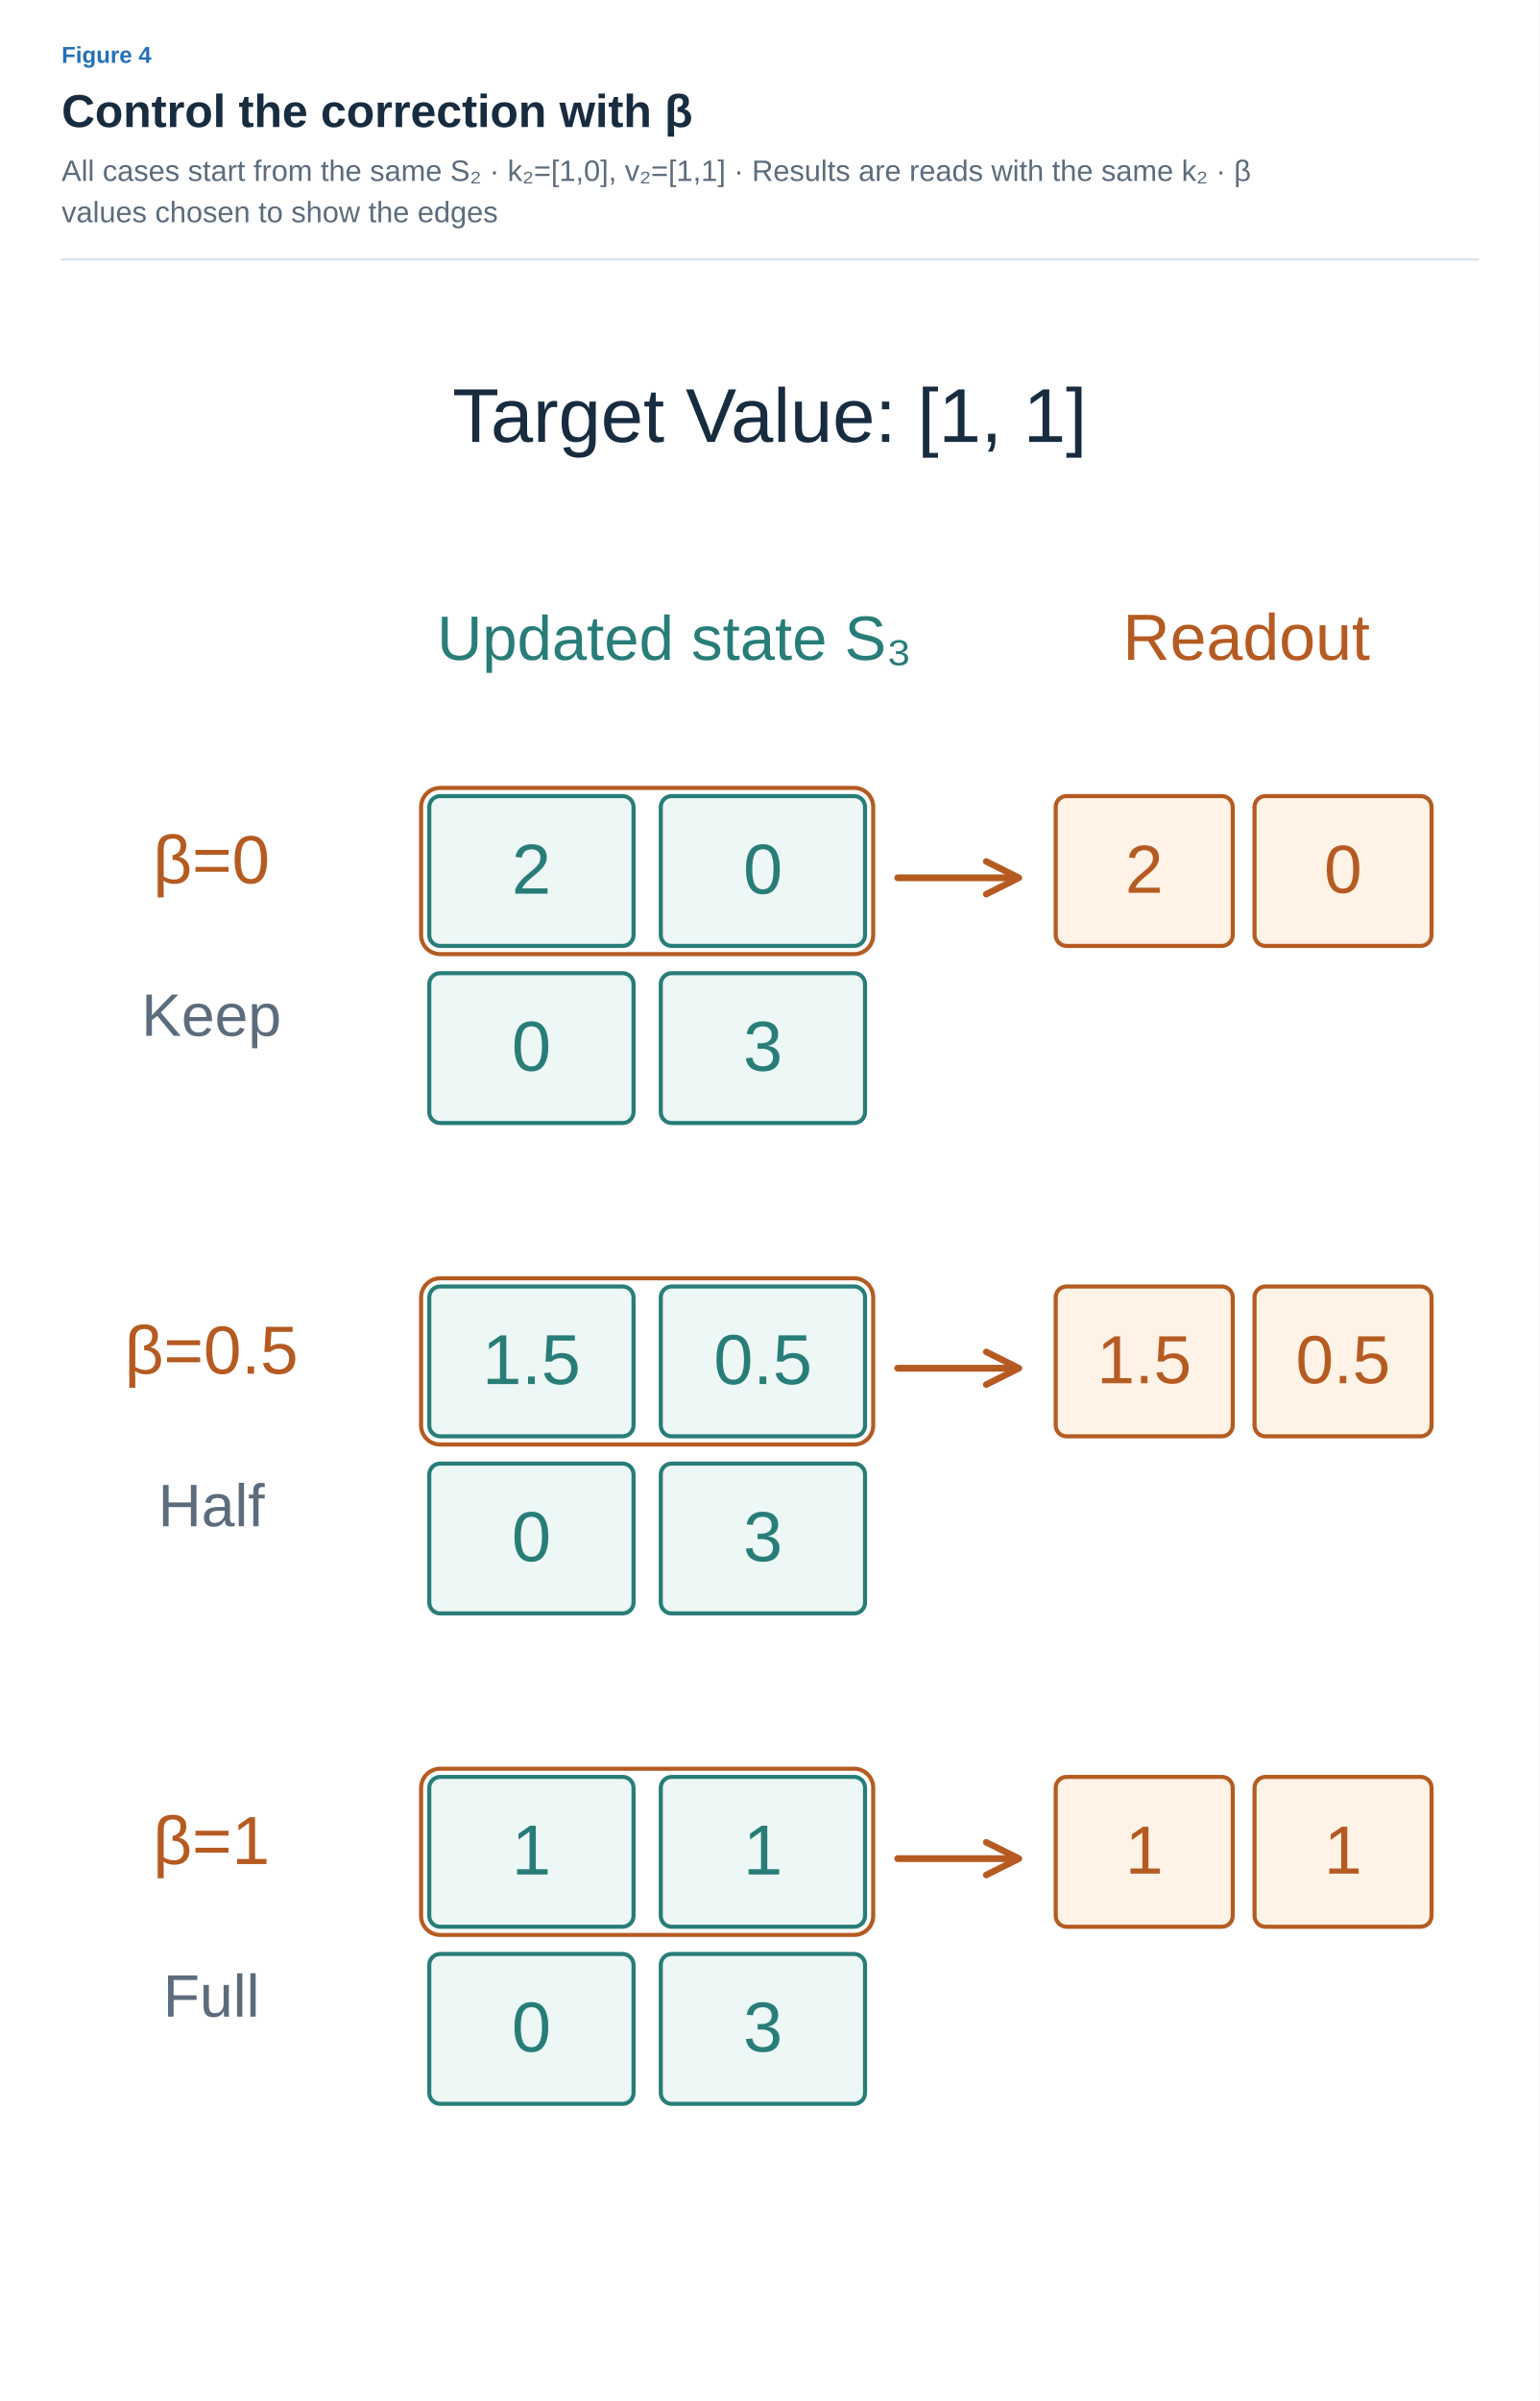
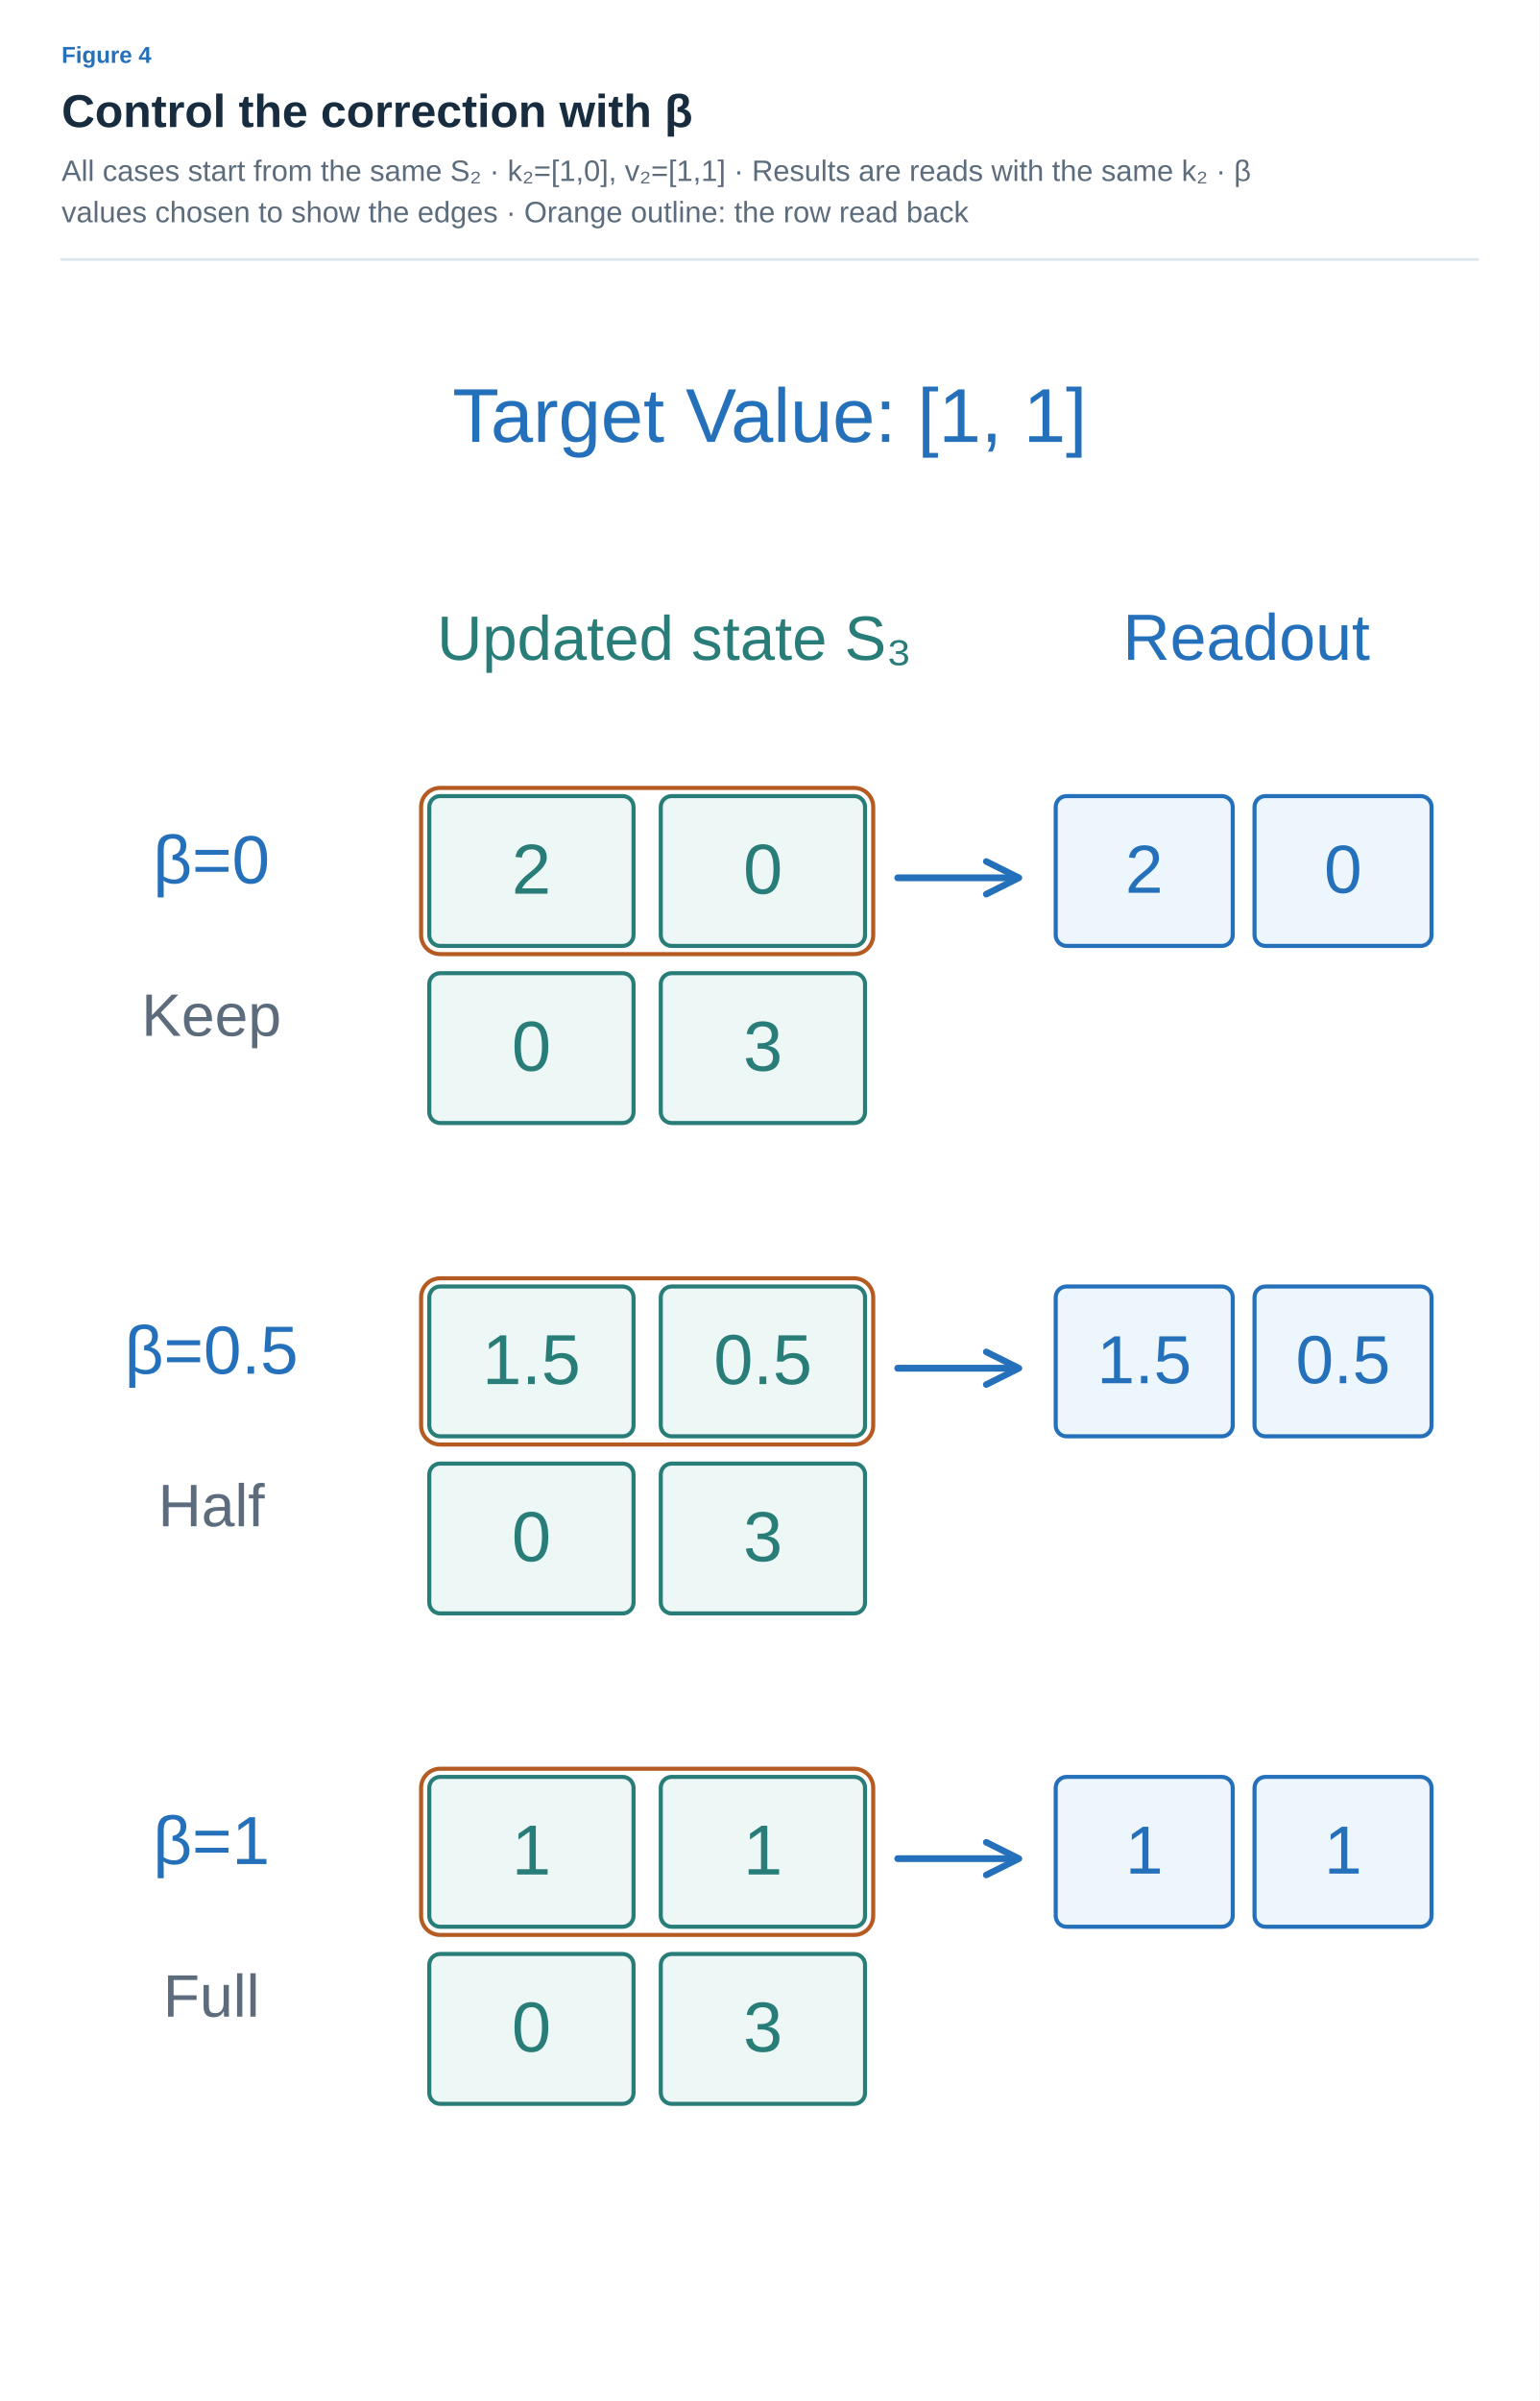
<svg xmlns="http://www.w3.org/2000/svg" width="1200" height="1871" viewBox="0 0 1200 1871" role="img" aria-labelledby="title desc">
  <defs>
    <marker id="arrow-ink" viewBox="0 0 10 10" refX="8" refY="5" markerWidth="6" markerHeight="6" orient="auto">
      <path d="M1 1 L9 5 L1 9" fill="none" stroke="#182C40" stroke-width="1.6" />
    </marker>
    <marker id="arrow-muted" viewBox="0 0 10 10" refX="8" refY="5" markerWidth="6" markerHeight="6" orient="auto">
      <path d="M1 1 L9 5 L1 9" fill="none" stroke="#5C6C7C" stroke-width="1.6" />
    </marker>
    <marker id="arrow-line" viewBox="0 0 10 10" refX="8" refY="5" markerWidth="6" markerHeight="6" orient="auto">
      <path d="M1 1 L9 5 L1 9" fill="none" stroke="#DCE4EC" stroke-width="1.6" />
    </marker>
    <marker id="arrow-paper" viewBox="0 0 10 10" refX="8" refY="5" markerWidth="6" markerHeight="6" orient="auto">
      <path d="M1 1 L9 5 L1 9" fill="none" stroke="#FFFFFF" stroke-width="1.6" />
    </marker>
    <marker id="arrow-blue" viewBox="0 0 10 10" refX="8" refY="5" markerWidth="6" markerHeight="6" orient="auto">
      <path d="M1 1 L9 5 L1 9" fill="none" stroke="#2470BB" stroke-width="1.6" />
    </marker>
    <marker id="arrow-teal" viewBox="0 0 10 10" refX="8" refY="5" markerWidth="6" markerHeight="6" orient="auto">
      <path d="M1 1 L9 5 L1 9" fill="none" stroke="#287D78" stroke-width="1.6" />
    </marker>
    <marker id="arrow-orange" viewBox="0 0 10 10" refX="8" refY="5" markerWidth="6" markerHeight="6" orient="auto">
      <path d="M1 1 L9 5 L1 9" fill="none" stroke="#B55B22" stroke-width="1.6" />
    </marker>
    <marker id="arrow-purple" viewBox="0 0 10 10" refX="8" refY="5" markerWidth="6" markerHeight="6" orient="auto">
      <path d="M1 1 L9 5 L1 9" fill="none" stroke="#7954A3" stroke-width="1.6" />
    </marker>
    <marker id="arrow-gray" viewBox="0 0 10 10" refX="8" refY="5" markerWidth="6" markerHeight="6" orient="auto">
      <path d="M1 1 L9 5 L1 9" fill="none" stroke="#657789" stroke-width="1.6" />
    </marker>
    <marker id="arrow-red" viewBox="0 0 10 10" refX="8" refY="5" markerWidth="6" markerHeight="6" orient="auto">
      <path d="M1 1 L9 5 L1 9" fill="none" stroke="#B34242" stroke-width="1.6" />
    </marker>
    <marker id="arrow-indigo" viewBox="0 0 10 10" refX="8" refY="5" markerWidth="6" markerHeight="6" orient="auto">
      <path d="M1 1 L9 5 L1 9" fill="none" stroke="#4C60A8" stroke-width="1.6" />
    </marker>
    <marker id="arrow-slate" viewBox="0 0 10 10" refX="8" refY="5" markerWidth="6" markerHeight="6" orient="auto">
      <path d="M1 1 L9 5 L1 9" fill="none" stroke="#8191A0" stroke-width="1.6" />
    </marker>
    <marker id="arrow-surface" viewBox="0 0 10 10" refX="8" refY="5" markerWidth="6" markerHeight="6" orient="auto">
      <path d="M1 1 L9 5 L1 9" fill="none" stroke="#F8FAFC" stroke-width="1.6" />
    </marker>
  </defs>
  <style>text{font-family:Arial,"Apple SD Gothic Neo","Noto Sans KR",sans-serif}text[font-family]{font-family:Menlo,Consolas,monospace}path{stroke-linecap:round;stroke-linejoin:round}</style>
  <rect width="100%" height="100%" fill="white" />
  <text x="48" y="49" fill="#2470BB" font-size="18" font-weight="600" text-anchor="start" data-max-width="1104">Figure 4</text>
  <text x="48" y="99" fill="#182C40" font-size="36" font-weight="700" text-anchor="start" data-max-width="1104">Control the correction with β</text>
  <text x="48" y="141" fill="#5C6C7C" font-size="23" font-weight="400" text-anchor="start" data-max-width="1104">All cases start from the same S₂ · k₂=[1,0], v₂=[1,1] · Results are reads with the same k₂ · β</text>
-   <text x="48" y="173.2" fill="#5C6C7C" font-size="23" font-weight="400" text-anchor="start" data-max-width="1104">values chosen to show the edges</text>
+   <text x="48" y="173.2" fill="#5C6C7C" font-size="23" font-weight="400" text-anchor="start" data-max-width="1104">values chosen to show the edges · Orange outline: the row read back</text>
  <path d="M48,202.2 H1152" stroke="#DCE4EC" stroke-width="2" />
  <g transform="translate(48 238.2) scale(2.123077)" data-panel="1">
-     <text x="260" y="50" fill="#182C40" font-size="28" font-weight="400" text-anchor="middle" data-max-width="480">Target Value: [1, 1]</text>
+     <text x="260" y="50" fill="#2470BB" font-size="28" font-weight="400" text-anchor="middle" data-max-width="480">Target Value: [1, 1]</text>
    <text x="225" y="130" fill="#287D78" font-size="23" font-weight="400" text-anchor="middle" data-max-width="270">Updated state S₃</text>
-     <text x="435" y="130" fill="#B55B22" font-size="24" font-weight="400" text-anchor="middle" data-max-width="160">Readout</text>
-     <text x="55" y="212" fill="#B55B22" font-size="25" font-weight="400" text-anchor="middle" data-max-width="105">β=0</text>
+     <text x="435" y="130" fill="#2470BB" font-size="24" font-weight="400" text-anchor="middle" data-max-width="160">Readout</text>
+     <text x="55" y="212" fill="#2470BB" font-size="25" font-weight="400" text-anchor="middle" data-max-width="105">β=0</text>
    <text x="55" y="268" fill="#5C6C7C" font-size="22" font-weight="400" text-anchor="middle" data-max-width="105">Keep</text>
    <g data-container="true">
      <rect x="135" y="180" width="75" height="55" rx="4" fill="#EDF7F5" stroke="#287D78" stroke-width="1.5" />
      <text x="172.5" y="215.82" fill="#287D78" font-size="26" font-weight="500" text-anchor="middle" data-max-width="63">2</text>
    </g>
    <g data-container="true">
      <rect x="220" y="180" width="75" height="55" rx="4" fill="#EDF7F5" stroke="#287D78" stroke-width="1.5" />
      <text x="257.5" y="215.82" fill="#287D78" font-size="26" font-weight="500" text-anchor="middle" data-max-width="63">0</text>
    </g>
    <g data-container="true">
      <rect x="135" y="245" width="75" height="55" rx="4" fill="#EDF7F5" stroke="#287D78" stroke-width="1.5" />
      <text x="172.5" y="280.82" fill="#287D78" font-size="26" font-weight="500" text-anchor="middle" data-max-width="63">0</text>
    </g>
    <g data-container="true">
      <rect x="220" y="245" width="75" height="55" rx="4" fill="#EDF7F5" stroke="#287D78" stroke-width="1.5" />
      <text x="257.5" y="280.82" fill="#287D78" font-size="26" font-weight="500" text-anchor="middle" data-max-width="63">3</text>
    </g>
    <rect x="132" y="177" width="166" height="61" rx="7" fill="none" stroke="#B55B22" stroke-width="1.5" />
-     <path d="M307 210 L350 210" stroke="#B55B22" stroke-width="2.5" fill="none" marker-end="url(#arrow-orange)" />
+     <path d="M307 210 L350 210" stroke="#2470BB" stroke-width="2.5" fill="none" marker-end="url(#arrow-blue)" />
    <g data-container="true">
-       <rect x="365" y="180" width="65" height="55" rx="4" fill="#FFF2E6" stroke="#B55B22" stroke-width="1.5" />
-       <text x="397.5" y="215.5" fill="#B55B22" font-size="25" font-weight="500" text-anchor="middle" data-max-width="53">2</text>
+       <rect x="365" y="180" width="65" height="55" rx="4" fill="#EDF5FD" stroke="#2470BB" stroke-width="1.5" />
+       <text x="397.5" y="215.5" fill="#2470BB" font-size="25" font-weight="500" text-anchor="middle" data-max-width="53">2</text>
    </g>
    <g data-container="true">
-       <rect x="438" y="180" width="65" height="55" rx="4" fill="#FFF2E6" stroke="#B55B22" stroke-width="1.5" />
-       <text x="470.5" y="215.5" fill="#B55B22" font-size="25" font-weight="500" text-anchor="middle" data-max-width="53">0</text>
+       <rect x="438" y="180" width="65" height="55" rx="4" fill="#EDF5FD" stroke="#2470BB" stroke-width="1.5" />
+       <text x="470.5" y="215.5" fill="#2470BB" font-size="25" font-weight="500" text-anchor="middle" data-max-width="53">0</text>
    </g>
-     <text x="55" y="392" fill="#B55B22" font-size="25" font-weight="400" text-anchor="middle" data-max-width="105">β=0.5</text>
+     <text x="55" y="392" fill="#2470BB" font-size="25" font-weight="400" text-anchor="middle" data-max-width="105">β=0.5</text>
    <text x="55" y="448" fill="#5C6C7C" font-size="22" font-weight="400" text-anchor="middle" data-max-width="105">Half</text>
    <g data-container="true">
      <rect x="135" y="360" width="75" height="55" rx="4" fill="#EDF7F5" stroke="#287D78" stroke-width="1.5" />
      <text x="172.5" y="395.82" fill="#287D78" font-size="26" font-weight="500" text-anchor="middle" data-max-width="63">1.5</text>
    </g>
    <g data-container="true">
      <rect x="220" y="360" width="75" height="55" rx="4" fill="#EDF7F5" stroke="#287D78" stroke-width="1.5" />
      <text x="257.5" y="395.82" fill="#287D78" font-size="26" font-weight="500" text-anchor="middle" data-max-width="63">0.5</text>
    </g>
    <g data-container="true">
      <rect x="135" y="425" width="75" height="55" rx="4" fill="#EDF7F5" stroke="#287D78" stroke-width="1.5" />
      <text x="172.5" y="460.82" fill="#287D78" font-size="26" font-weight="500" text-anchor="middle" data-max-width="63">0</text>
    </g>
    <g data-container="true">
      <rect x="220" y="425" width="75" height="55" rx="4" fill="#EDF7F5" stroke="#287D78" stroke-width="1.5" />
      <text x="257.5" y="460.82" fill="#287D78" font-size="26" font-weight="500" text-anchor="middle" data-max-width="63">3</text>
    </g>
    <rect x="132" y="357" width="166" height="61" rx="7" fill="none" stroke="#B55B22" stroke-width="1.5" />
-     <path d="M307 390 L350 390" stroke="#B55B22" stroke-width="2.5" fill="none" marker-end="url(#arrow-orange)" />
+     <path d="M307 390 L350 390" stroke="#2470BB" stroke-width="2.5" fill="none" marker-end="url(#arrow-blue)" />
    <g data-container="true">
-       <rect x="365" y="360" width="65" height="55" rx="4" fill="#FFF2E6" stroke="#B55B22" stroke-width="1.5" />
-       <text x="397.5" y="395.5" fill="#B55B22" font-size="25" font-weight="500" text-anchor="middle" data-max-width="53">1.5</text>
+       <rect x="365" y="360" width="65" height="55" rx="4" fill="#EDF5FD" stroke="#2470BB" stroke-width="1.5" />
+       <text x="397.5" y="395.5" fill="#2470BB" font-size="25" font-weight="500" text-anchor="middle" data-max-width="53">1.5</text>
    </g>
    <g data-container="true">
-       <rect x="438" y="360" width="65" height="55" rx="4" fill="#FFF2E6" stroke="#B55B22" stroke-width="1.5" />
-       <text x="470.5" y="395.5" fill="#B55B22" font-size="25" font-weight="500" text-anchor="middle" data-max-width="53">0.5</text>
+       <rect x="438" y="360" width="65" height="55" rx="4" fill="#EDF5FD" stroke="#2470BB" stroke-width="1.5" />
+       <text x="470.5" y="395.5" fill="#2470BB" font-size="25" font-weight="500" text-anchor="middle" data-max-width="53">0.5</text>
    </g>
-     <text x="55" y="572" fill="#B55B22" font-size="25" font-weight="400" text-anchor="middle" data-max-width="105">β=1</text>
+     <text x="55" y="572" fill="#2470BB" font-size="25" font-weight="400" text-anchor="middle" data-max-width="105">β=1</text>
    <text x="55" y="628" fill="#5C6C7C" font-size="22" font-weight="400" text-anchor="middle" data-max-width="105">Full</text>
    <g data-container="true">
      <rect x="135" y="540" width="75" height="55" rx="4" fill="#EDF7F5" stroke="#287D78" stroke-width="1.5" />
      <text x="172.5" y="575.82" fill="#287D78" font-size="26" font-weight="500" text-anchor="middle" data-max-width="63">1</text>
    </g>
    <g data-container="true">
      <rect x="220" y="540" width="75" height="55" rx="4" fill="#EDF7F5" stroke="#287D78" stroke-width="1.5" />
      <text x="257.5" y="575.82" fill="#287D78" font-size="26" font-weight="500" text-anchor="middle" data-max-width="63">1</text>
    </g>
    <g data-container="true">
      <rect x="135" y="605" width="75" height="55" rx="4" fill="#EDF7F5" stroke="#287D78" stroke-width="1.5" />
      <text x="172.5" y="640.82" fill="#287D78" font-size="26" font-weight="500" text-anchor="middle" data-max-width="63">0</text>
    </g>
    <g data-container="true">
      <rect x="220" y="605" width="75" height="55" rx="4" fill="#EDF7F5" stroke="#287D78" stroke-width="1.5" />
      <text x="257.5" y="640.82" fill="#287D78" font-size="26" font-weight="500" text-anchor="middle" data-max-width="63">3</text>
    </g>
    <rect x="132" y="537" width="166" height="61" rx="7" fill="none" stroke="#B55B22" stroke-width="1.5" />
-     <path d="M307 570 L350 570" stroke="#B55B22" stroke-width="2.5" fill="none" marker-end="url(#arrow-orange)" />
+     <path d="M307 570 L350 570" stroke="#2470BB" stroke-width="2.5" fill="none" marker-end="url(#arrow-blue)" />
    <g data-container="true">
-       <rect x="365" y="540" width="65" height="55" rx="4" fill="#FFF2E6" stroke="#B55B22" stroke-width="1.5" />
-       <text x="397.5" y="575.5" fill="#B55B22" font-size="25" font-weight="500" text-anchor="middle" data-max-width="53">1</text>
+       <rect x="365" y="540" width="65" height="55" rx="4" fill="#EDF5FD" stroke="#2470BB" stroke-width="1.5" />
+       <text x="397.5" y="575.5" fill="#2470BB" font-size="25" font-weight="500" text-anchor="middle" data-max-width="53">1</text>
    </g>
    <g data-container="true">
-       <rect x="438" y="540" width="65" height="55" rx="4" fill="#FFF2E6" stroke="#B55B22" stroke-width="1.5" />
-       <text x="470.5" y="575.5" fill="#B55B22" font-size="25" font-weight="500" text-anchor="middle" data-max-width="53">1</text>
+       <rect x="438" y="540" width="65" height="55" rx="4" fill="#EDF5FD" stroke="#2470BB" stroke-width="1.5" />
+       <text x="470.5" y="575.5" fill="#2470BB" font-size="25" font-weight="500" text-anchor="middle" data-max-width="53">1</text>
    </g>
  </g>
</svg>
